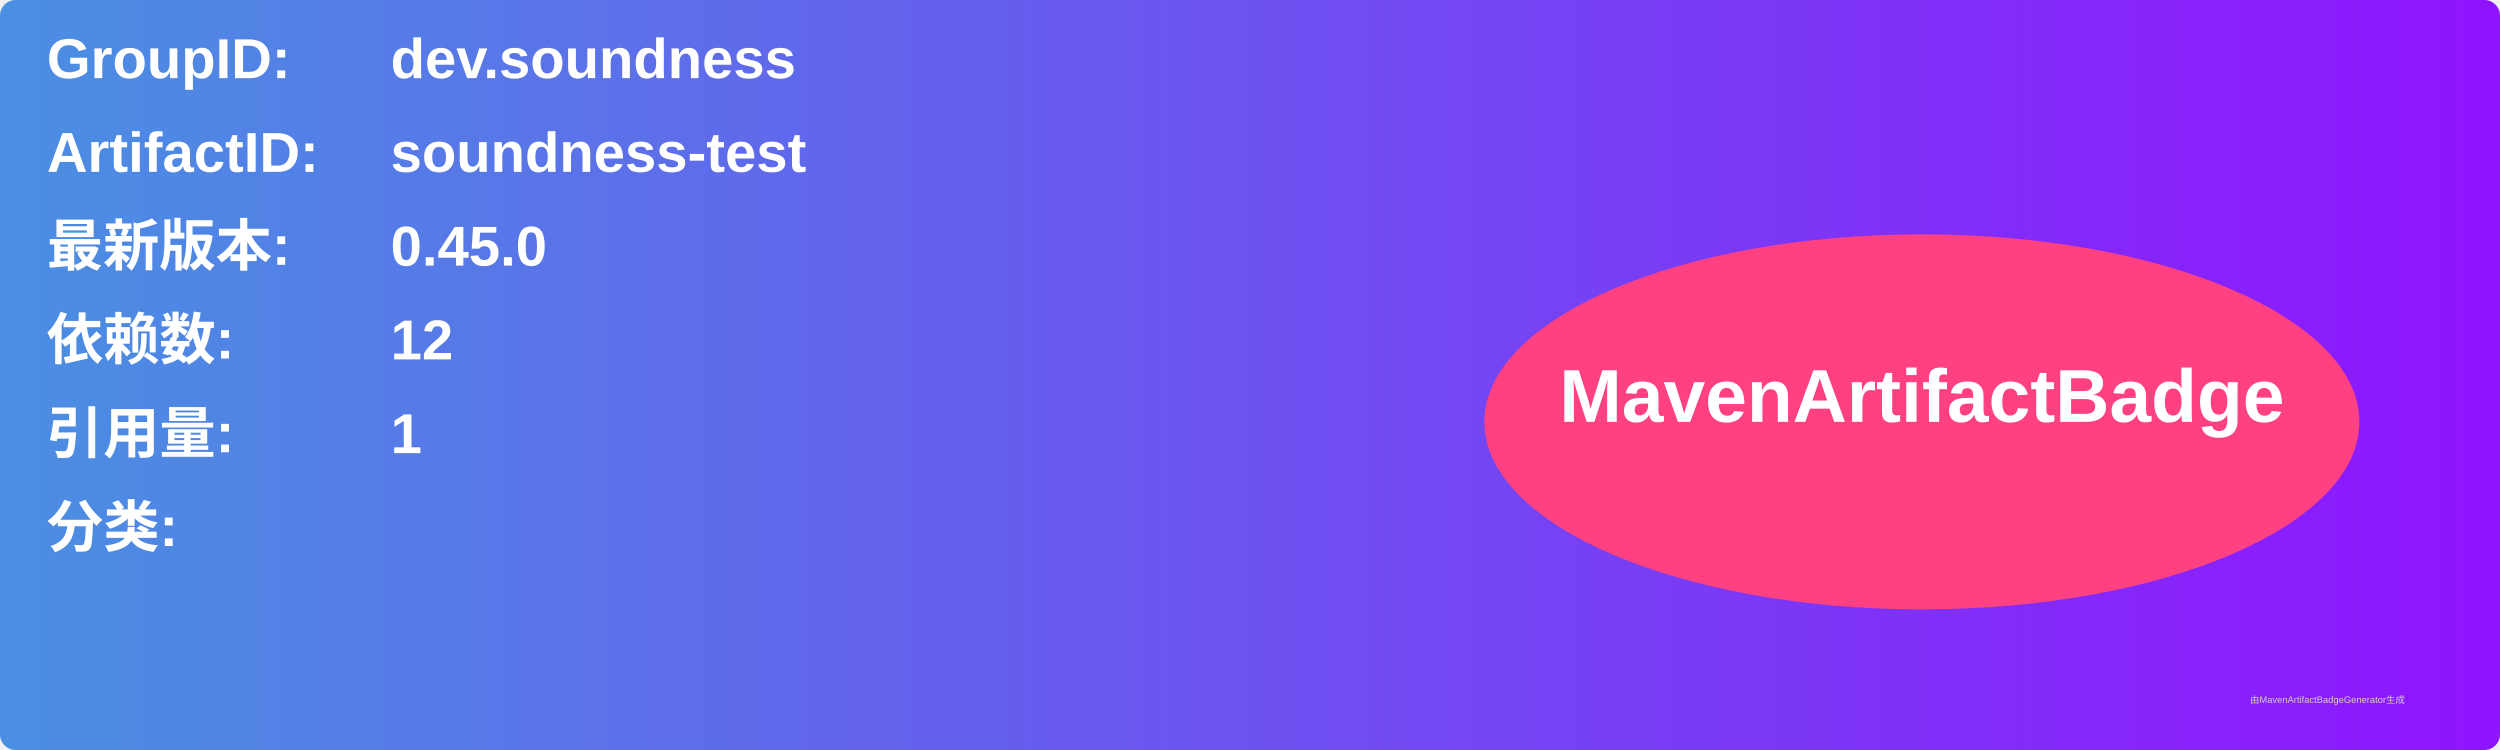
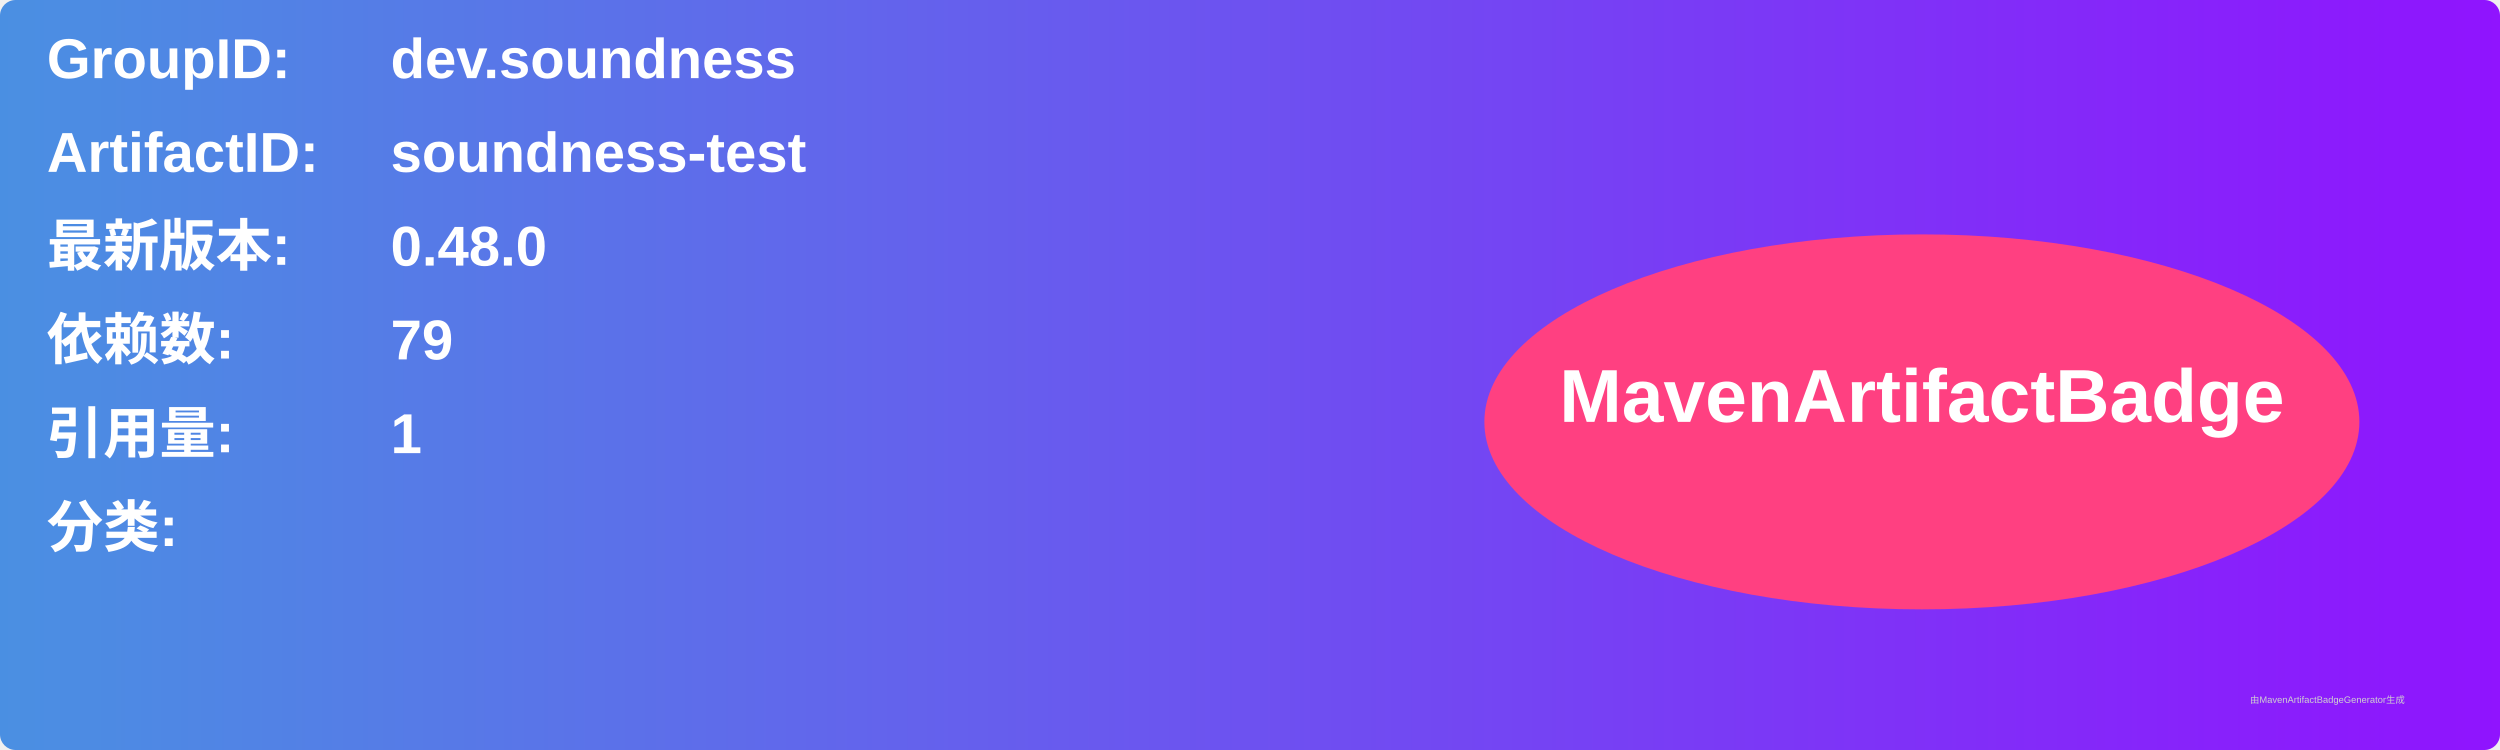
<svg xmlns="http://www.w3.org/2000/svg" width="800" height="240" viewBox="0 0 800 240">
  <linearGradient id="grad" x1="0%" y1="0%" x2="100%" y2="0%">
    <stop offset="0%" stop-color="#4a90e2" />
    <stop offset="100%" stop-color="#9013fe" />
  </linearGradient>
  <rect width="100%" height="100%" rx="5" ry="5" fill="url(#grad)" />
  <g transform="translate(15, 15)">
    <text x="0" y="10" font-family="Arial" font-size="18" fill="white" font-weight="bold" width="260">GroupID:</text>
    <text x="110" y="10" font-family="Arial" font-size="18" fill="white" font-weight="bold" width="460">dev.soundness</text>
    <text x="0" y="40" font-family="Arial" font-size="18" fill="white" font-weight="bold" width="260">ArtifactID:</text>
    <text x="110" y="40" font-family="Arial" font-size="18" fill="white" font-weight="bold" width="460">soundness-test</text>
    <text x="0" y="70" font-family="Arial" font-size="18" fill="white" font-weight="bold">最新版本:</text>
    <text x="110" y="70" font-family="Arial" font-size="18" fill="white" font-weight="bold">
-       <tspan font-weight="bold">0.45.0</tspan>
+       <tspan font-weight="bold">0.48.0</tspan>
    </text>
    <text x="0" y="100" font-family="Arial" font-size="18" fill="white" font-weight="bold">依赖数: </text>
    <text x="110" y="100" font-family="Arial" font-size="18" fill="white">
-       <tspan font-weight="bold">12</tspan>
+       <tspan font-weight="bold">79</tspan>
    </text>
    <text x="0" y="130" font-family="Arial" font-size="18" fill="white" font-weight="bold">引用量: </text>
    <text x="110" y="130" font-family="Arial" font-size="18" fill="white">
      <tspan font-weight="bold">1</tspan>
    </text>
    <text x="0" y="160" font-family="Arial" font-size="18" fill="white" font-weight="bold">分类:</text>
    <text x="10" y="190" font-family="Arial" font-size="10" fill="white">
      <tspan font-weight="bold" />
    </text>
    <ellipse cx="600" cy="120" rx="140" ry="60" fill="#ff4081" />
    <text x="600" y="120" text-anchor="middle" font-family="Arial" font-size="24" fill="white" font-weight="bold">MavenArtifactBadge</text>
  </g>
  <text x="720" y="225" font-family="Arial" font-size="3" fill="#d0d0d0">由MavenArtifactBadgeGenerator生成</text>
</svg>
